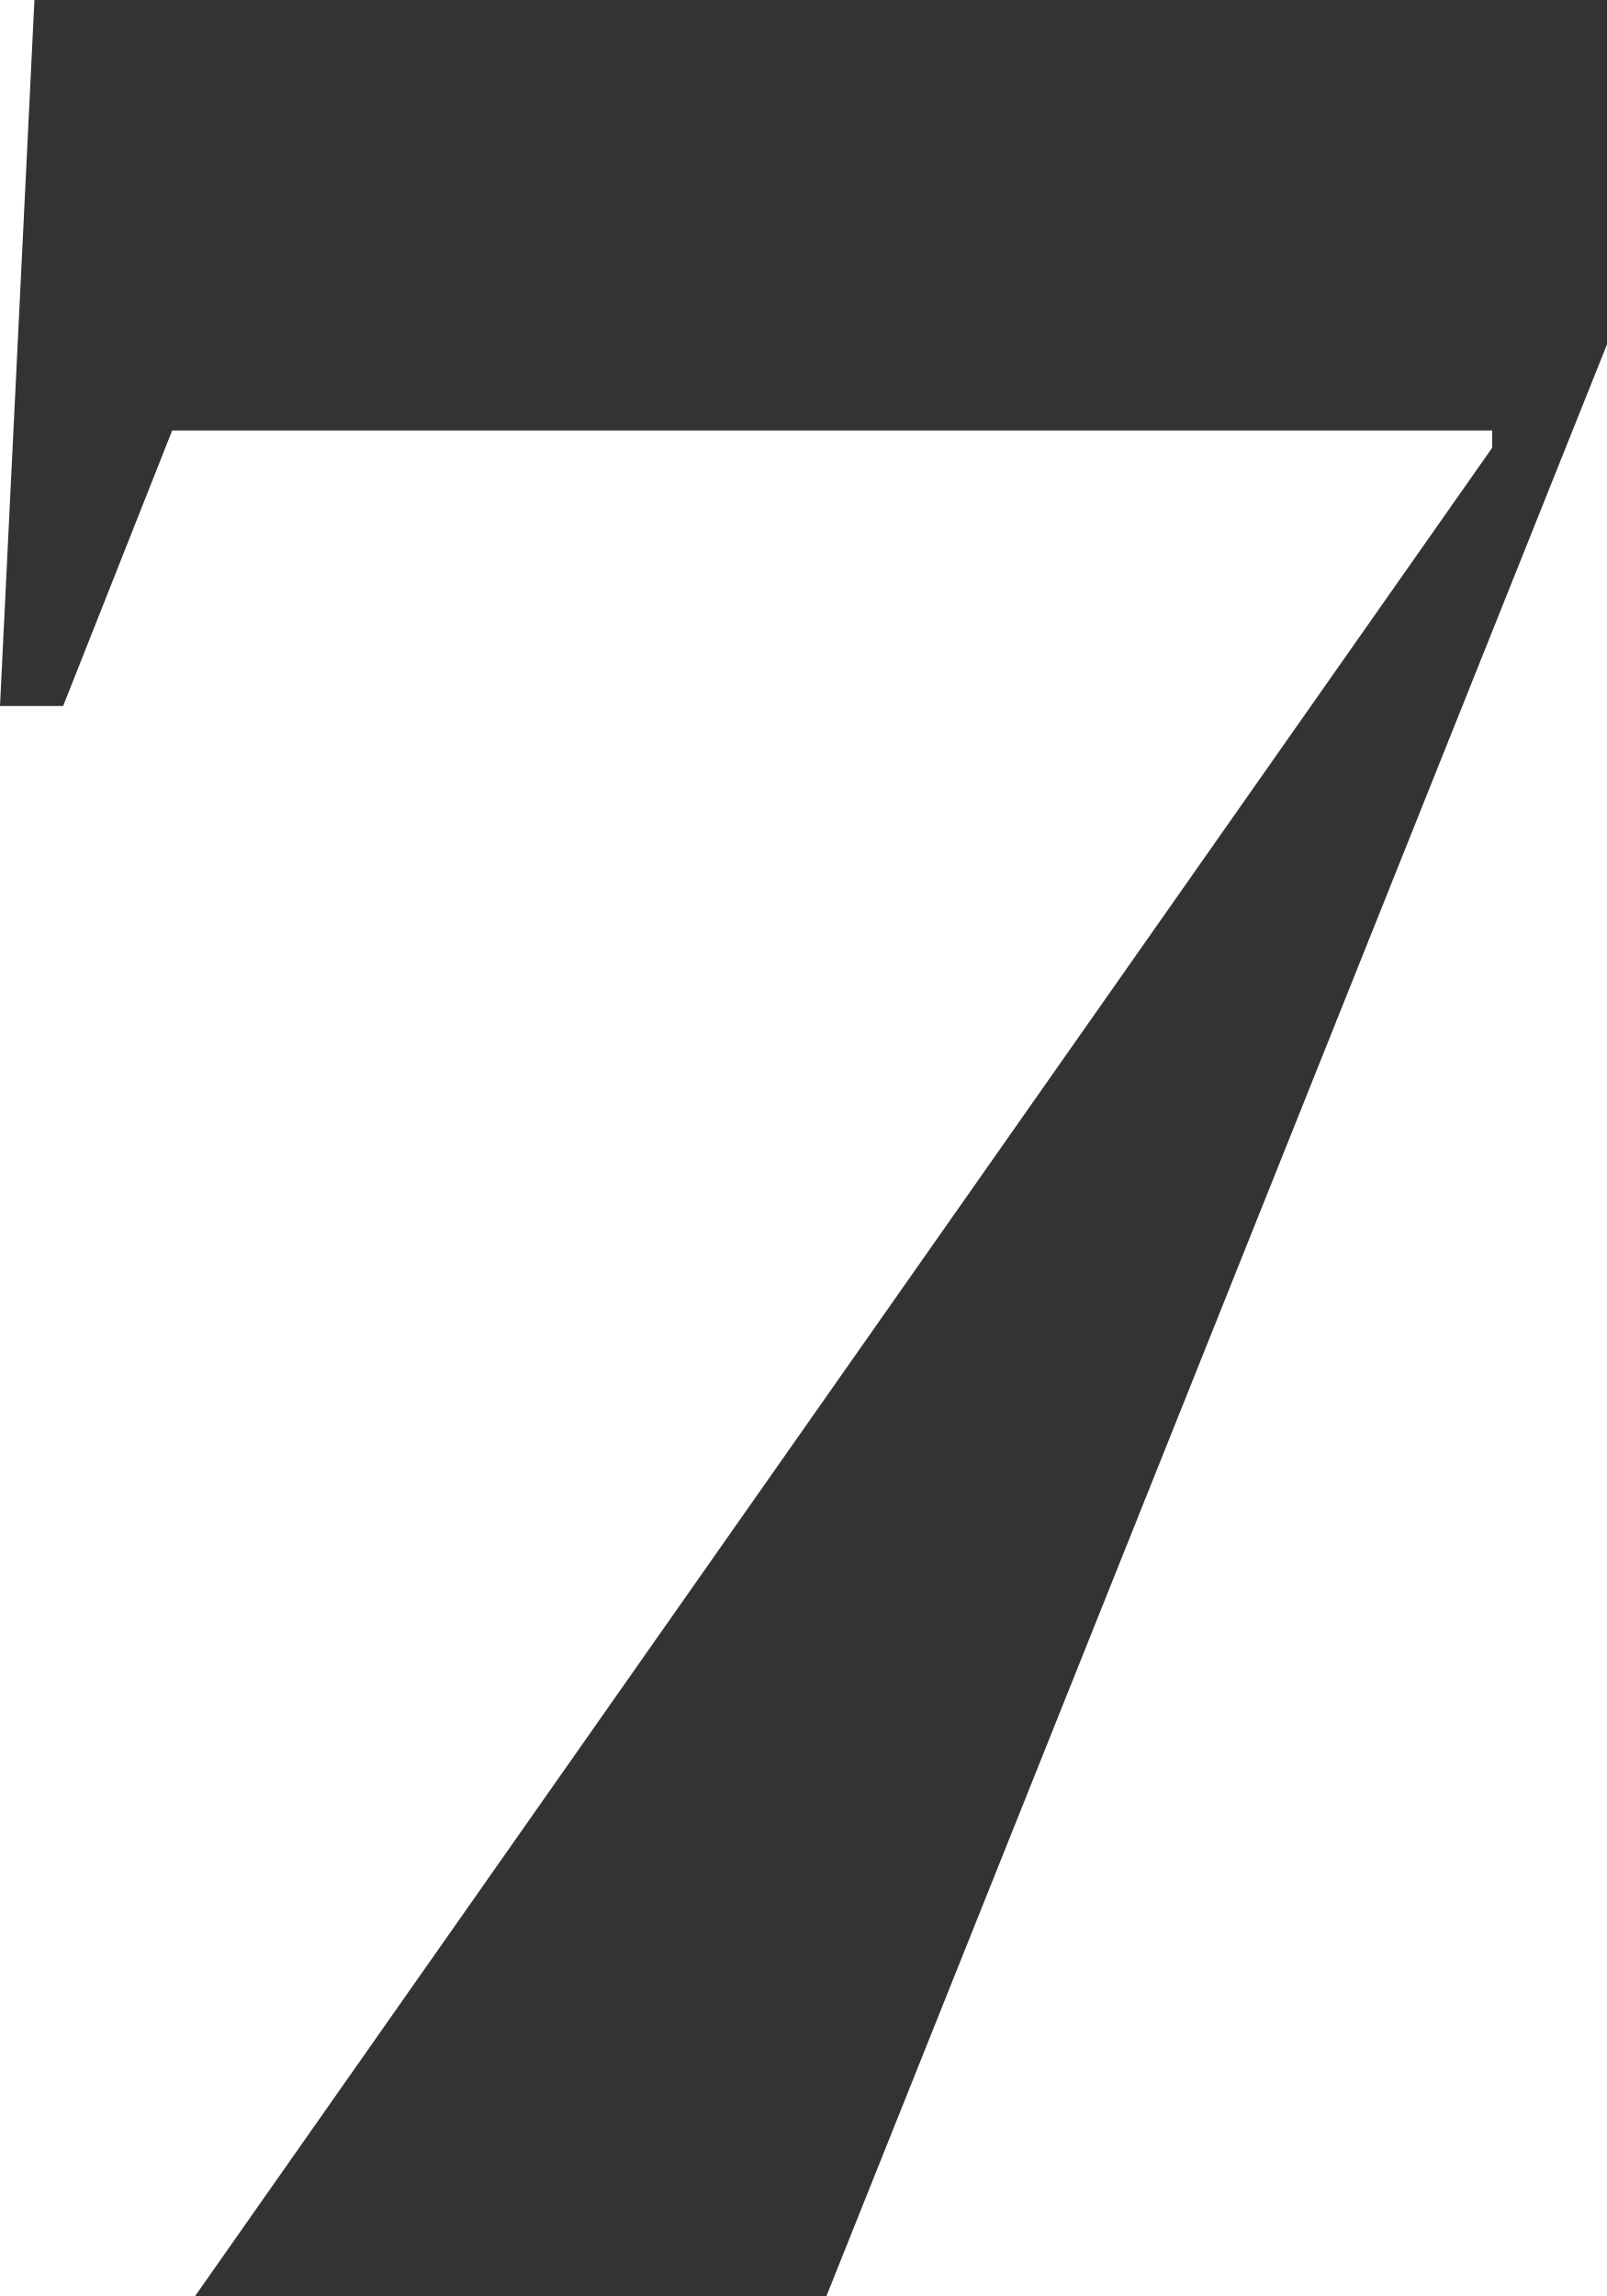
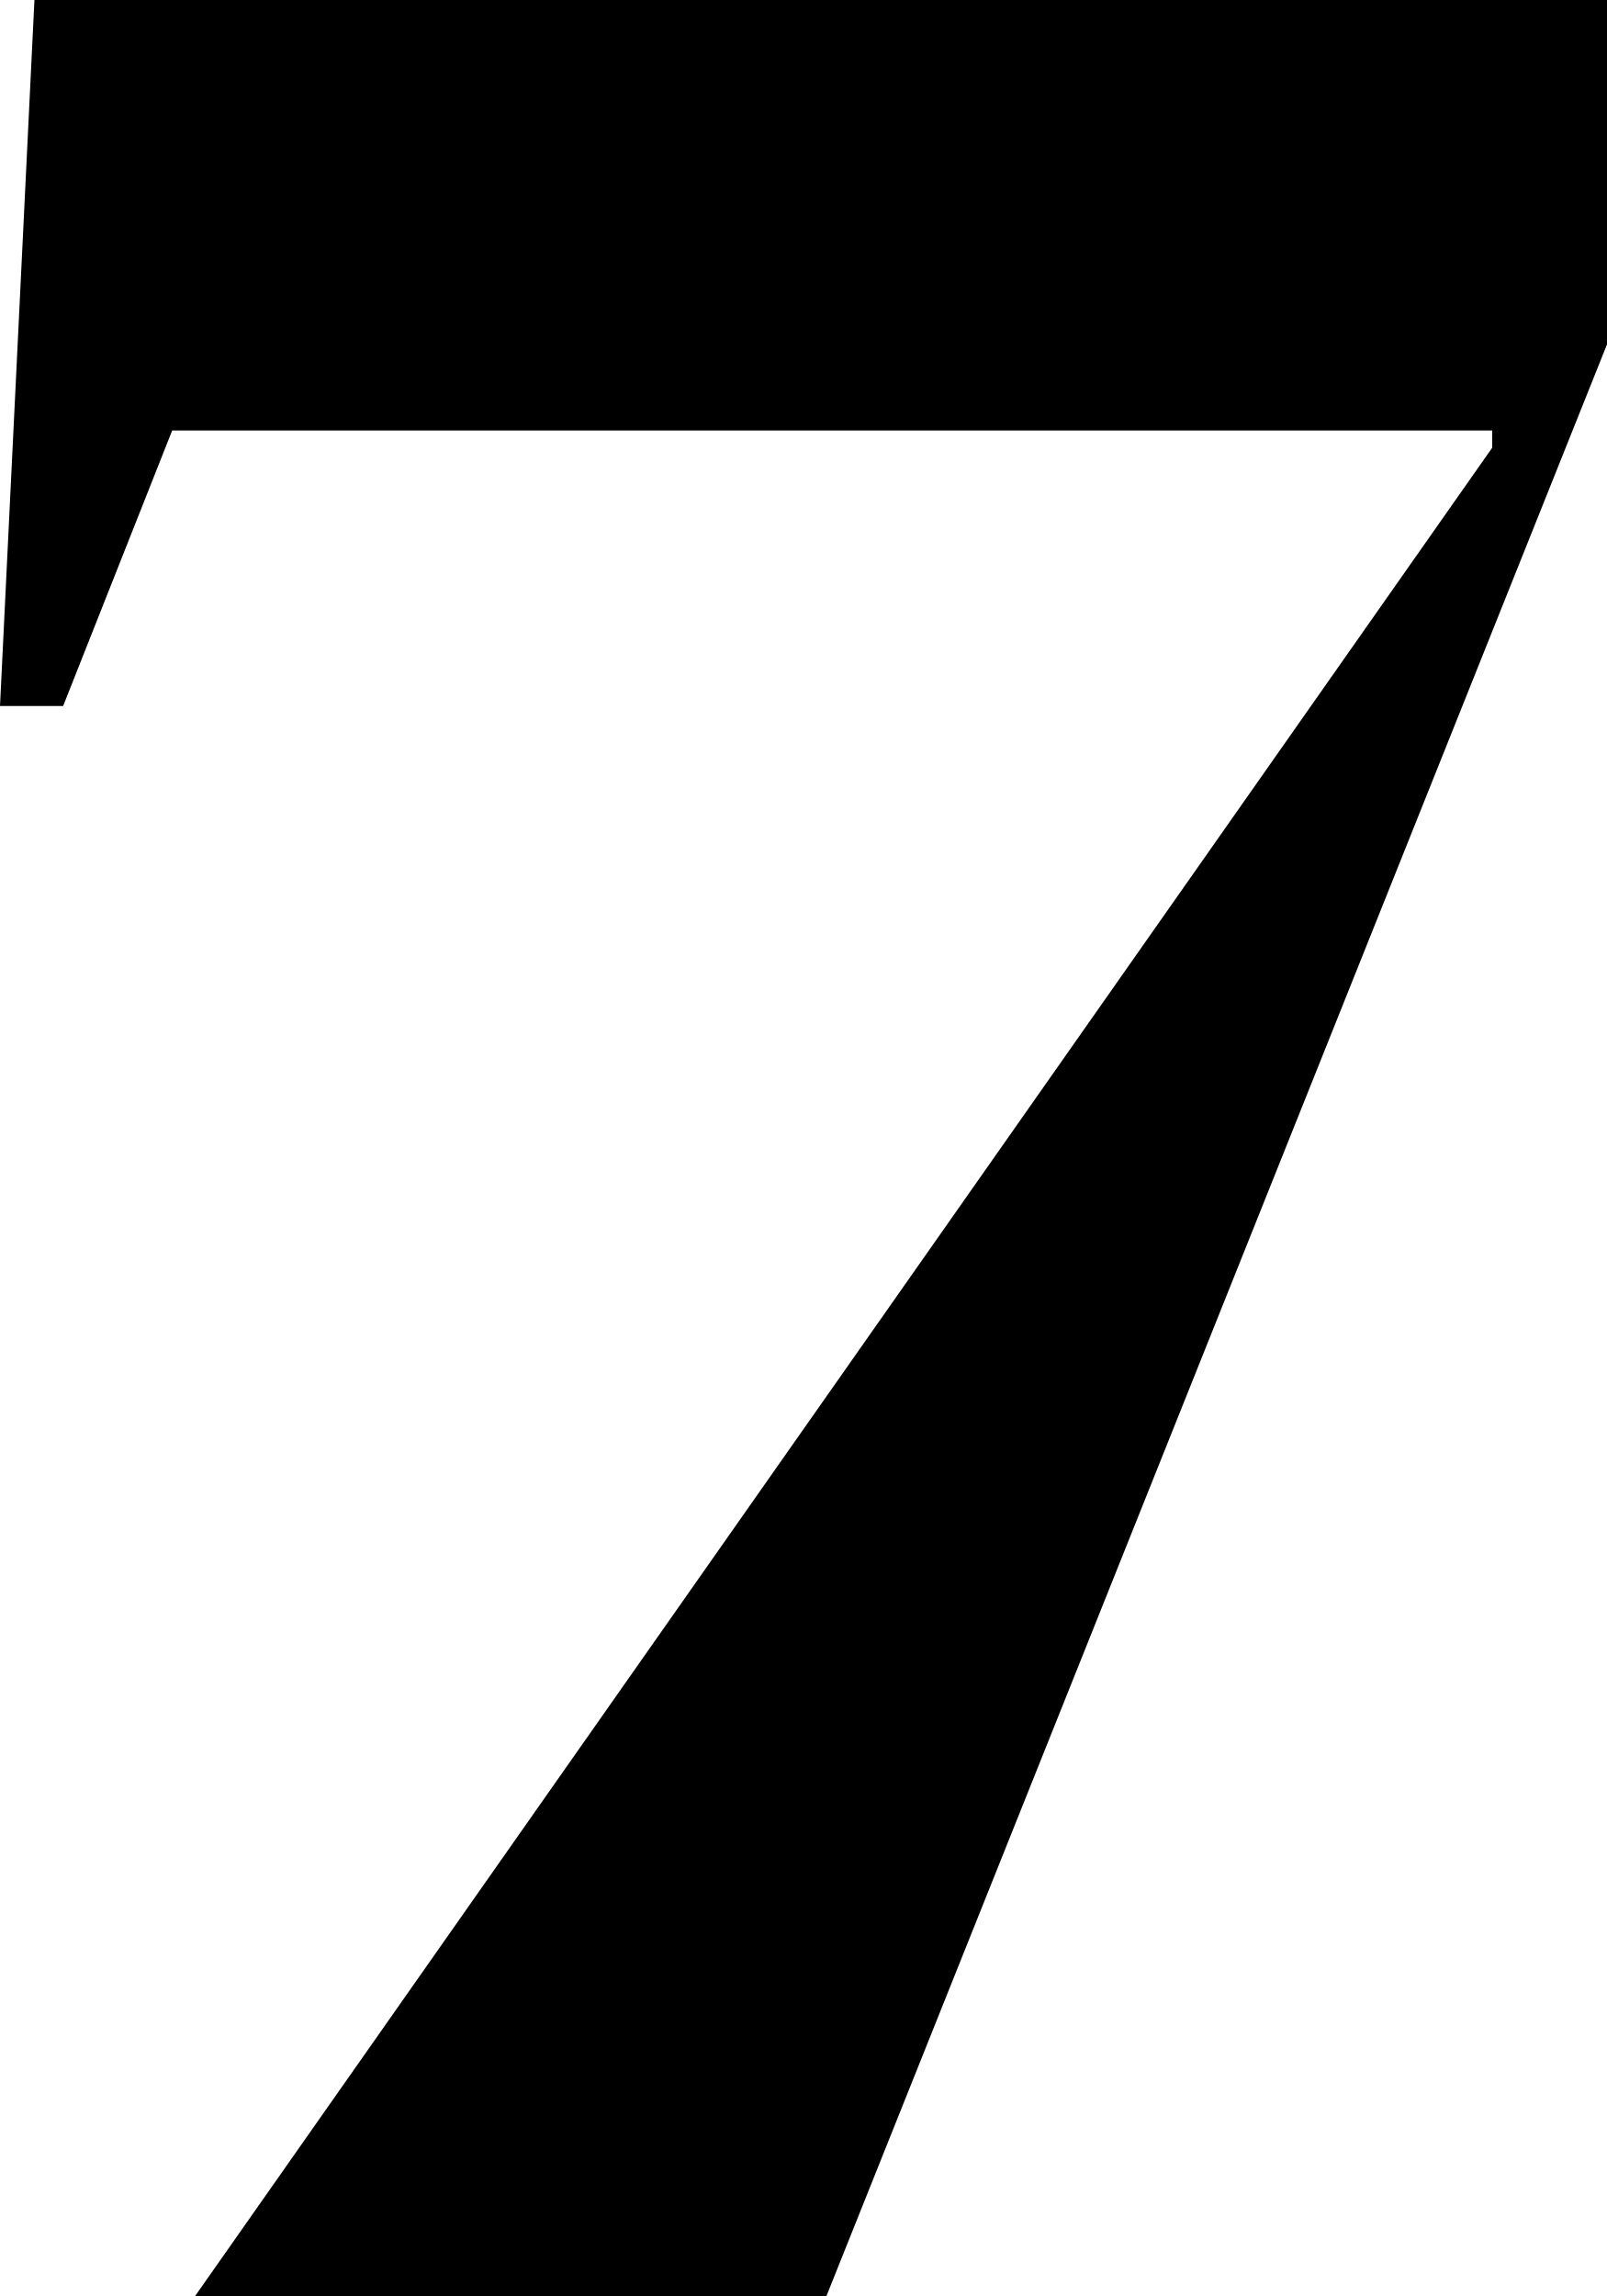
<svg xmlns="http://www.w3.org/2000/svg" width="28" height="40">
-   <path fill="#333" d="M3.4 40h11L28 6V0H.6L0 12.3h1.1L3 7.5h23v.3z" fill-rule="evenodd" />
+   <path d="M3.4 40h11L28 6V0H.6L0 12.3h1.1L3 7.5h23v.3z" fill-rule="evenodd" />
</svg>
